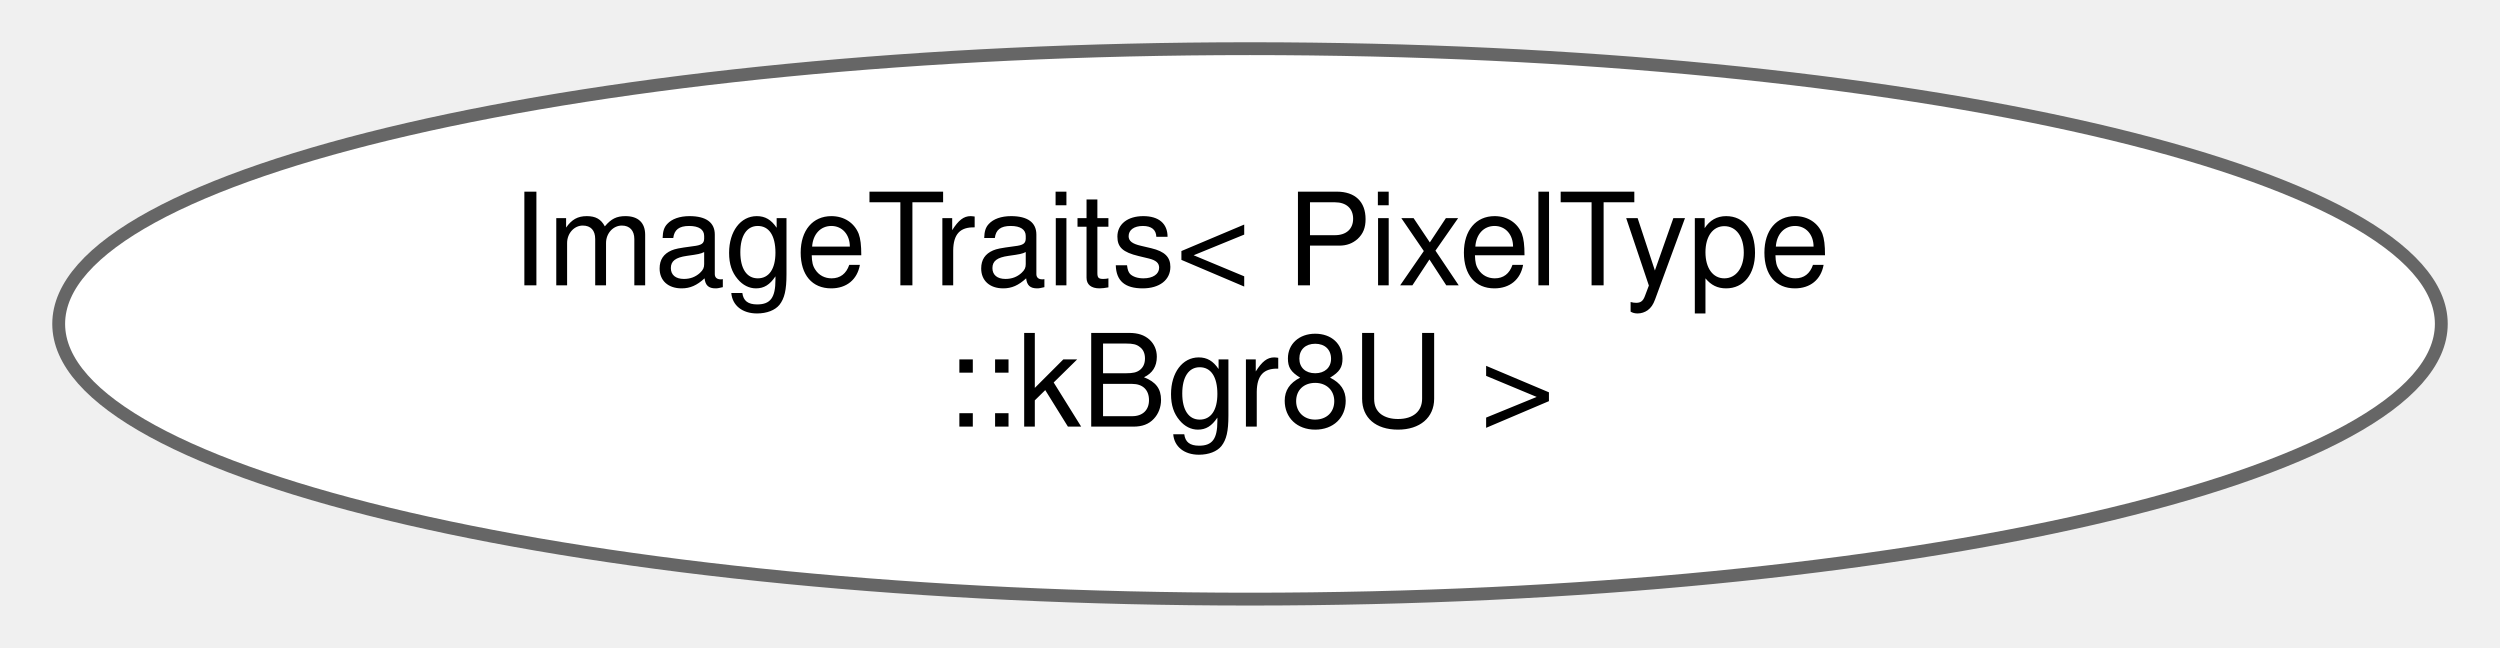
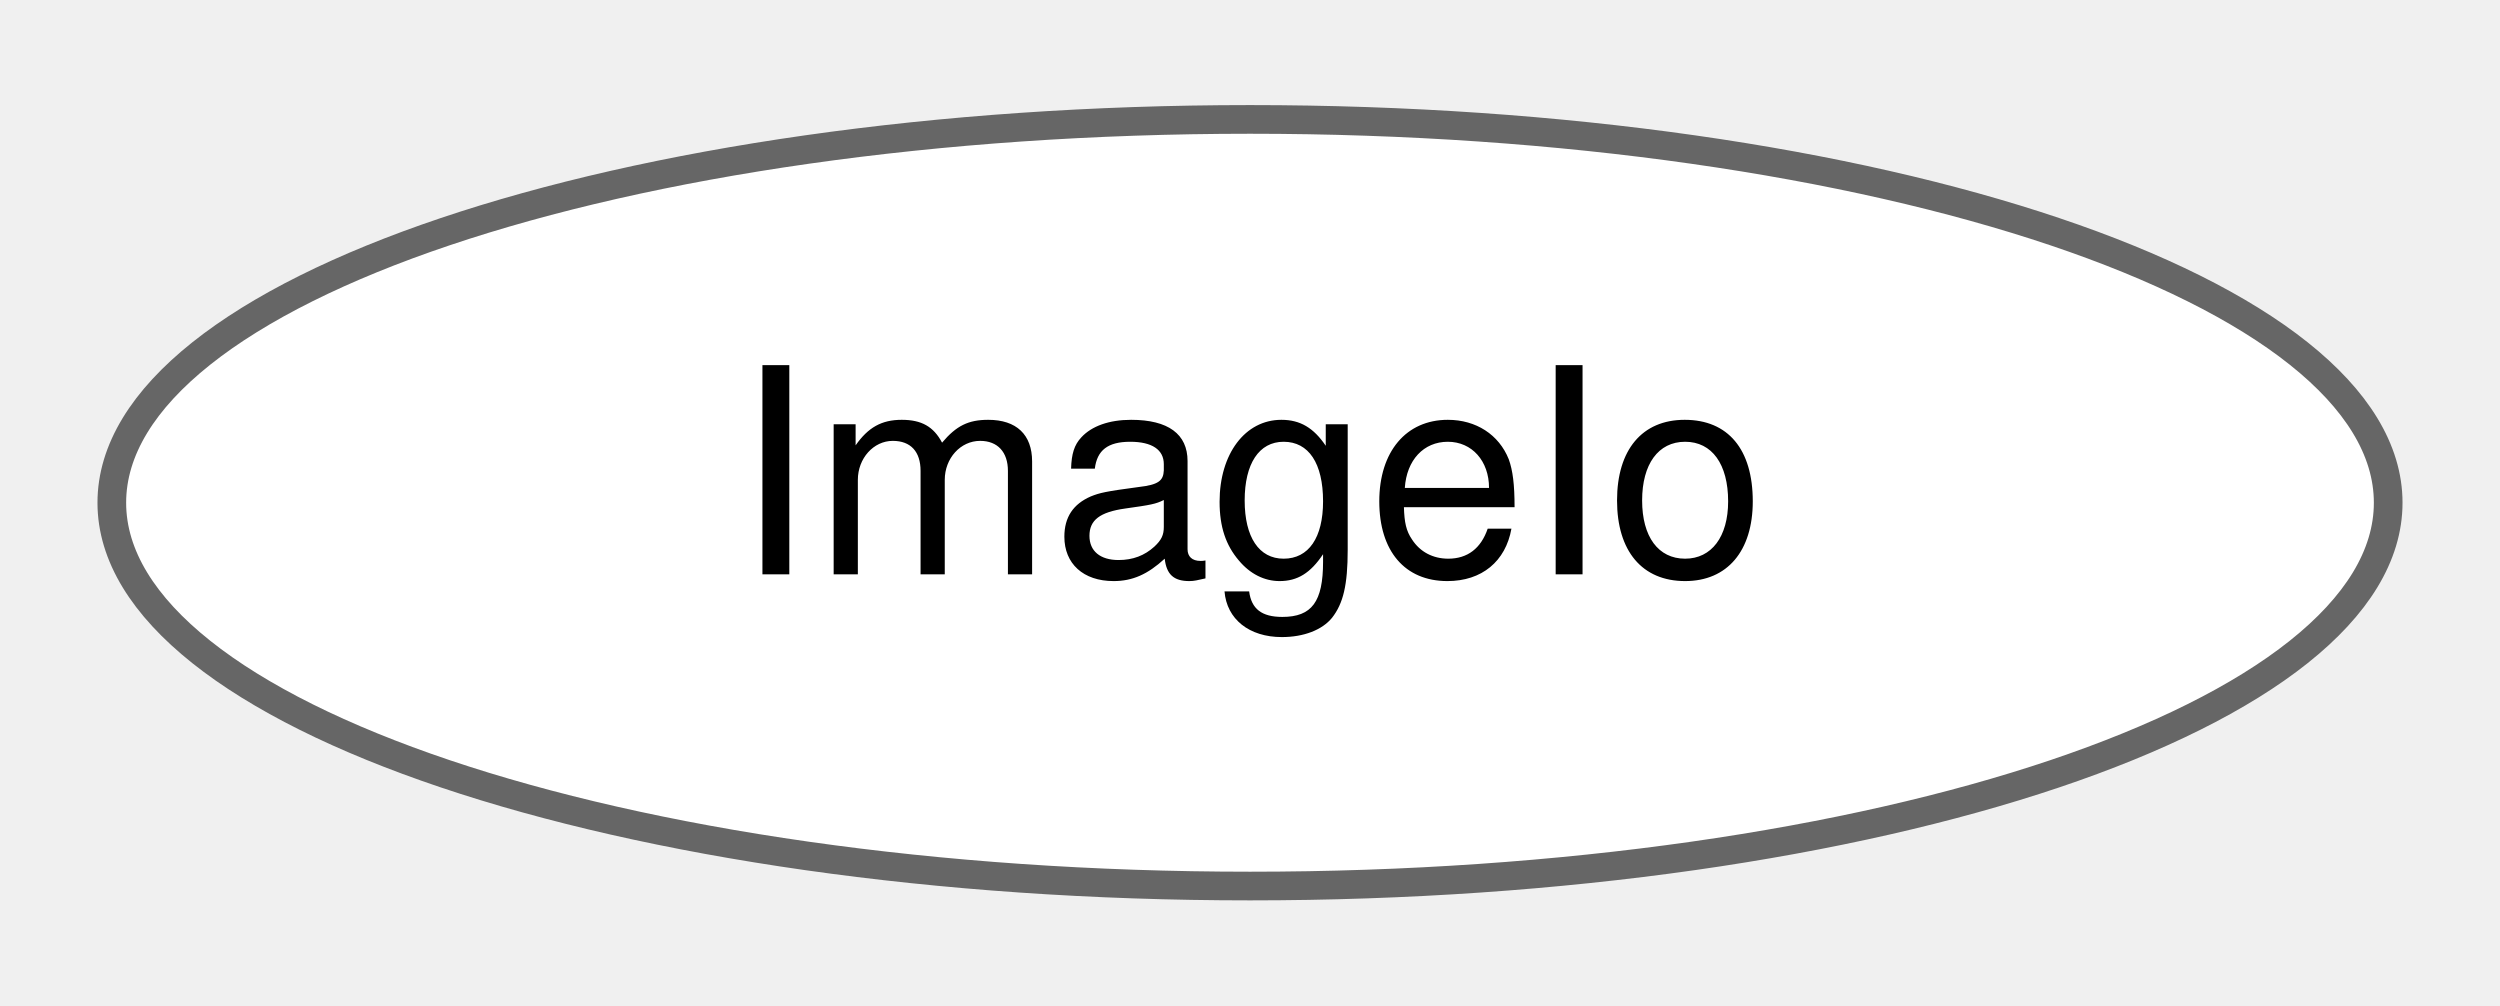
- <svg xmlns="http://www.w3.org/2000/svg" xmlns:xlink="http://www.w3.org/1999/xlink" width="193pt" height="50pt" viewBox="0.00 0.00 193.26 50.43">
-   <g id="graph0" class="graph" transform="scale(1 1) rotate(0) translate(4 46.43)">
+ <svg xmlns="http://www.w3.org/2000/svg" xmlns:xlink="http://www.w3.org/1999/xlink" width="87pt" height="35pt" viewBox="0.00 0.00 87.20 34.87">
+   <g id="graph0" class="graph" transform="scale(1 1) rotate(0) translate(4 30.87)">
    <g id="Node000000" class="node">
      <g id="a_Node000000">
-         <a xlink:href="structdrake_1_1systems_1_1sensors_1_1_image_traits_3_01_pixel_type_1_1k_bgr8_u_01_4.html" target="_top" xlink:title=" ">
-           <ellipse fill="white" stroke="#666666" cx="92.63" cy="-21.21" rx="92.76" ry="21.43" />
-           <text text-anchor="start" x="35.13" y="-24.21" font-family="Helvetica,sans-Serif" font-size="10.00">ImageTraits&lt; PixelType</text>
-           <text text-anchor="middle" x="92.63" y="-13.21" font-family="Helvetica,sans-Serif" font-size="10.00">::kBgr8U &gt;</text>
+         <a xlink:href="classdrake_1_1systems_1_1sensors_1_1_image_io.html" target="_top" xlink:title="Utility functions for reading and writing images, from/to either files or memory buffers.">
+           <ellipse fill="white" stroke="#666666" cx="39.6" cy="-13.44" rx="39.7" ry="13.37" />
+           <text text-anchor="middle" x="39.6" y="-10.94" font-family="Helvetica,sans-Serif" font-size="10.00">ImageIo</text>
        </a>
      </g>
    </g>
  </g>
</svg>
